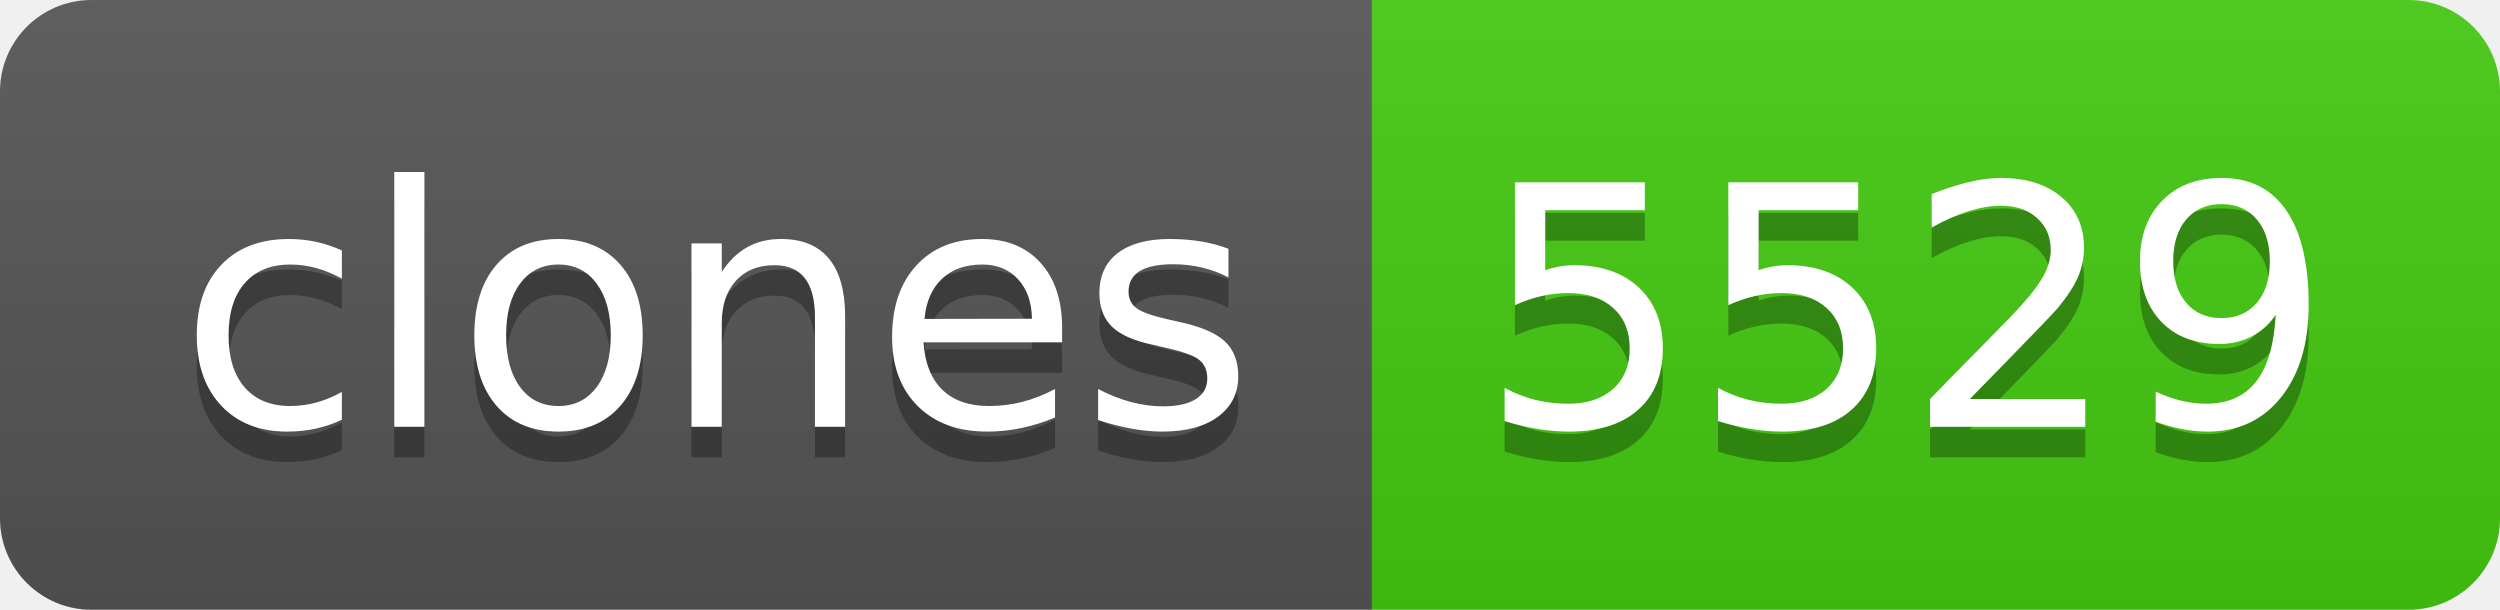
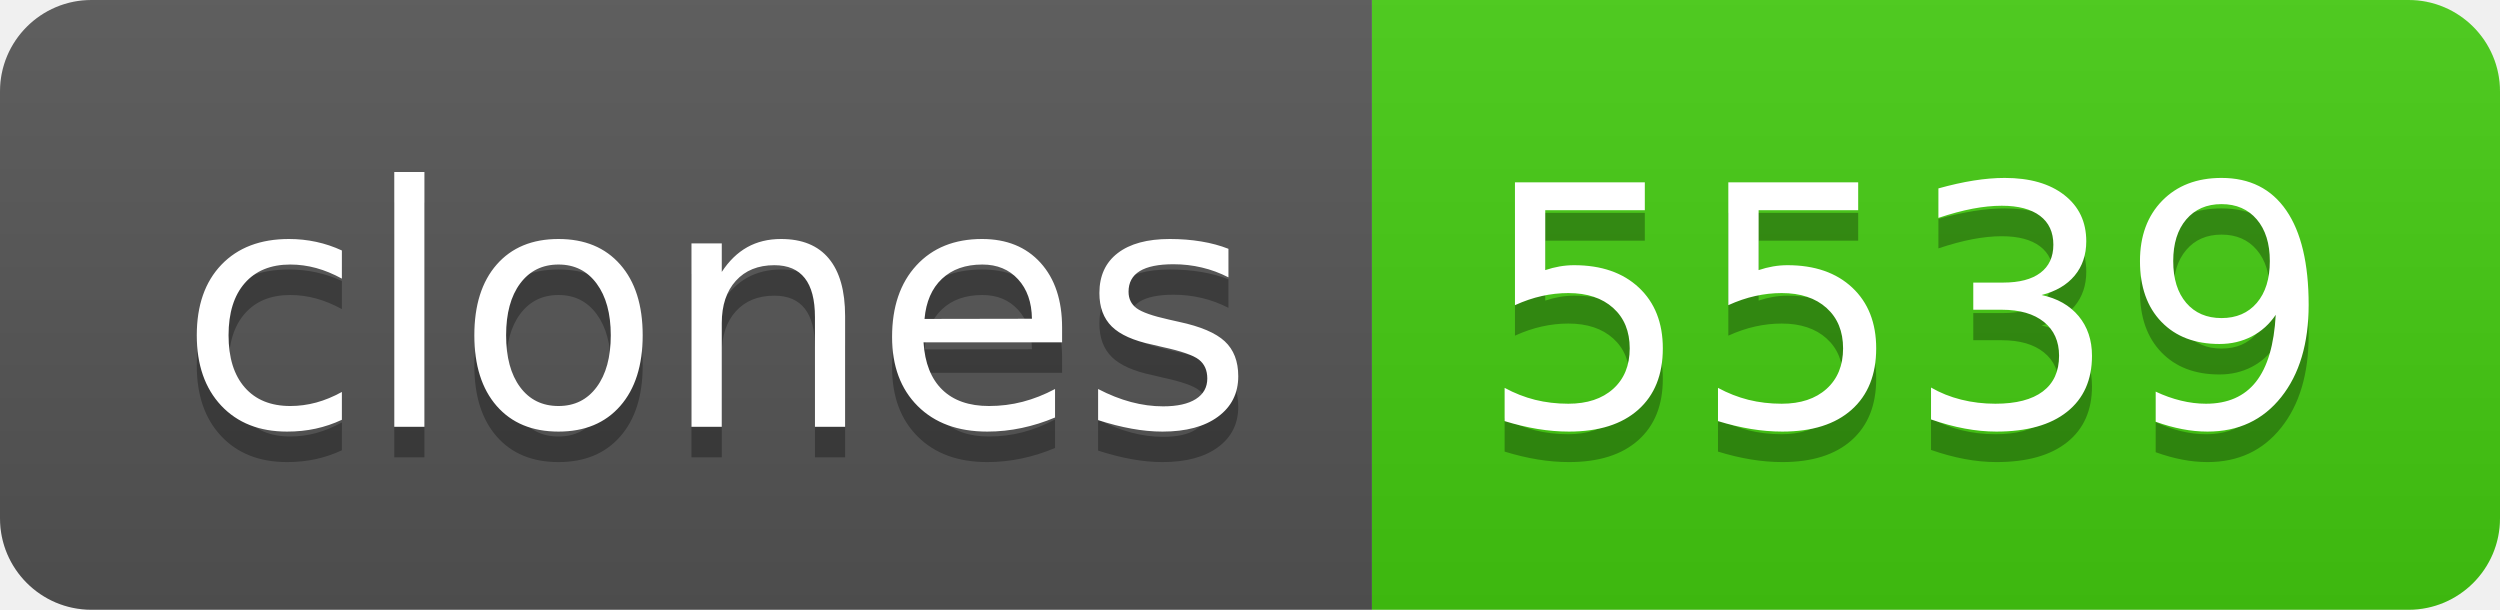
- <svg xmlns="http://www.w3.org/2000/svg" width="82" height="20" role="img" aria-label="clones: 5529">
+ <svg xmlns="http://www.w3.org/2000/svg" width="82" height="20" role="img" aria-label="clones: 5539">
  <linearGradient id="s" x2="0" y2="100%">
    <stop offset="0" stop-color="#bbb" stop-opacity=".1" />
    <stop offset="1" stop-opacity=".1" />
  </linearGradient>
  <clipPath id="r">
    <rect width="82" height="20" rx="3" fill="#fff" />
  </clipPath>
  <g clip-path="url(#r)">
    <rect width="45" height="20" fill="#555" />
    <rect x="45" width="37" height="20" fill="#4c1" />
    <rect width="82" height="20" fill="url(#s)" />
  </g>
  <g fill="#fff" text-anchor="middle" font-family="Verdana,Geneva,DejaVu Sans,sans-serif" text-rendering="geometricPrecision" font-size="110">
    <text aria-hidden="true" x="235" y="150" fill="#010101" fill-opacity=".3" transform="scale(.1)" textLength="350">clones</text>
    <text x="235" y="140" transform="scale(.1)" fill="#fff" textLength="350">clones</text>
-     <text aria-hidden="true" x="625" y="150" fill="#010101" fill-opacity=".3" transform="scale(.1)" textLength="270">5529</text>
-     <text x="625" y="140" transform="scale(.1)" fill="#fff" textLength="270">5529</text>
+     <text aria-hidden="true" x="625" y="150" fill="#010101" fill-opacity=".3" transform="scale(.1)" textLength="270">5539</text>
+     <text x="625" y="140" transform="scale(.1)" fill="#fff" textLength="270">5539</text>
  </g>
</svg>
